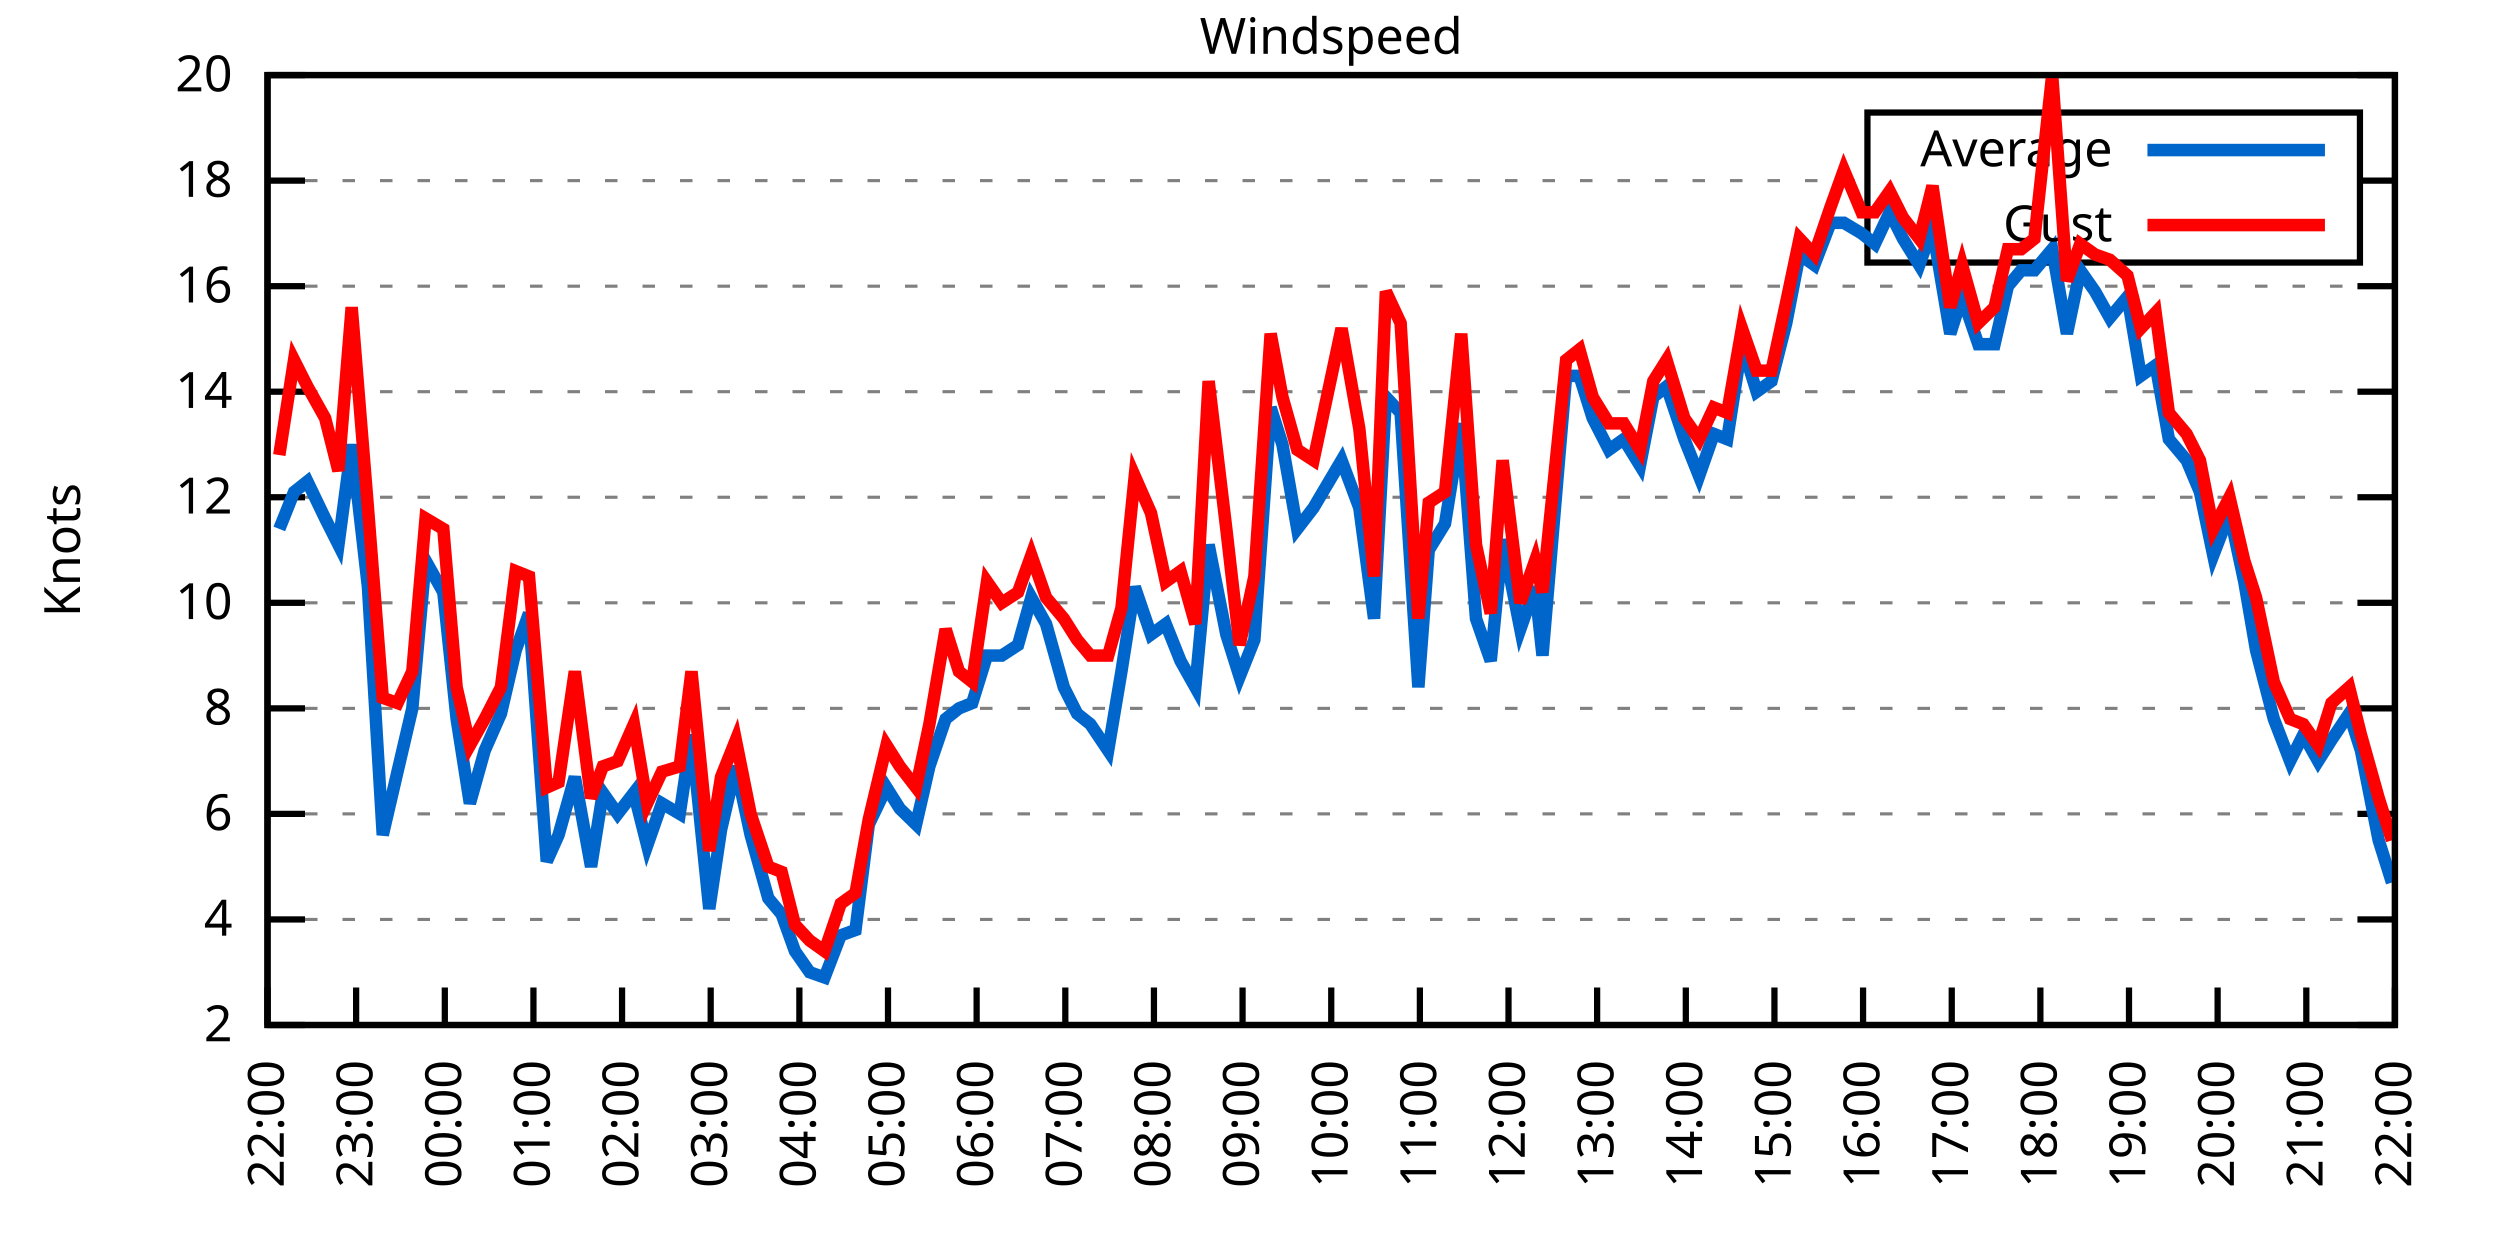
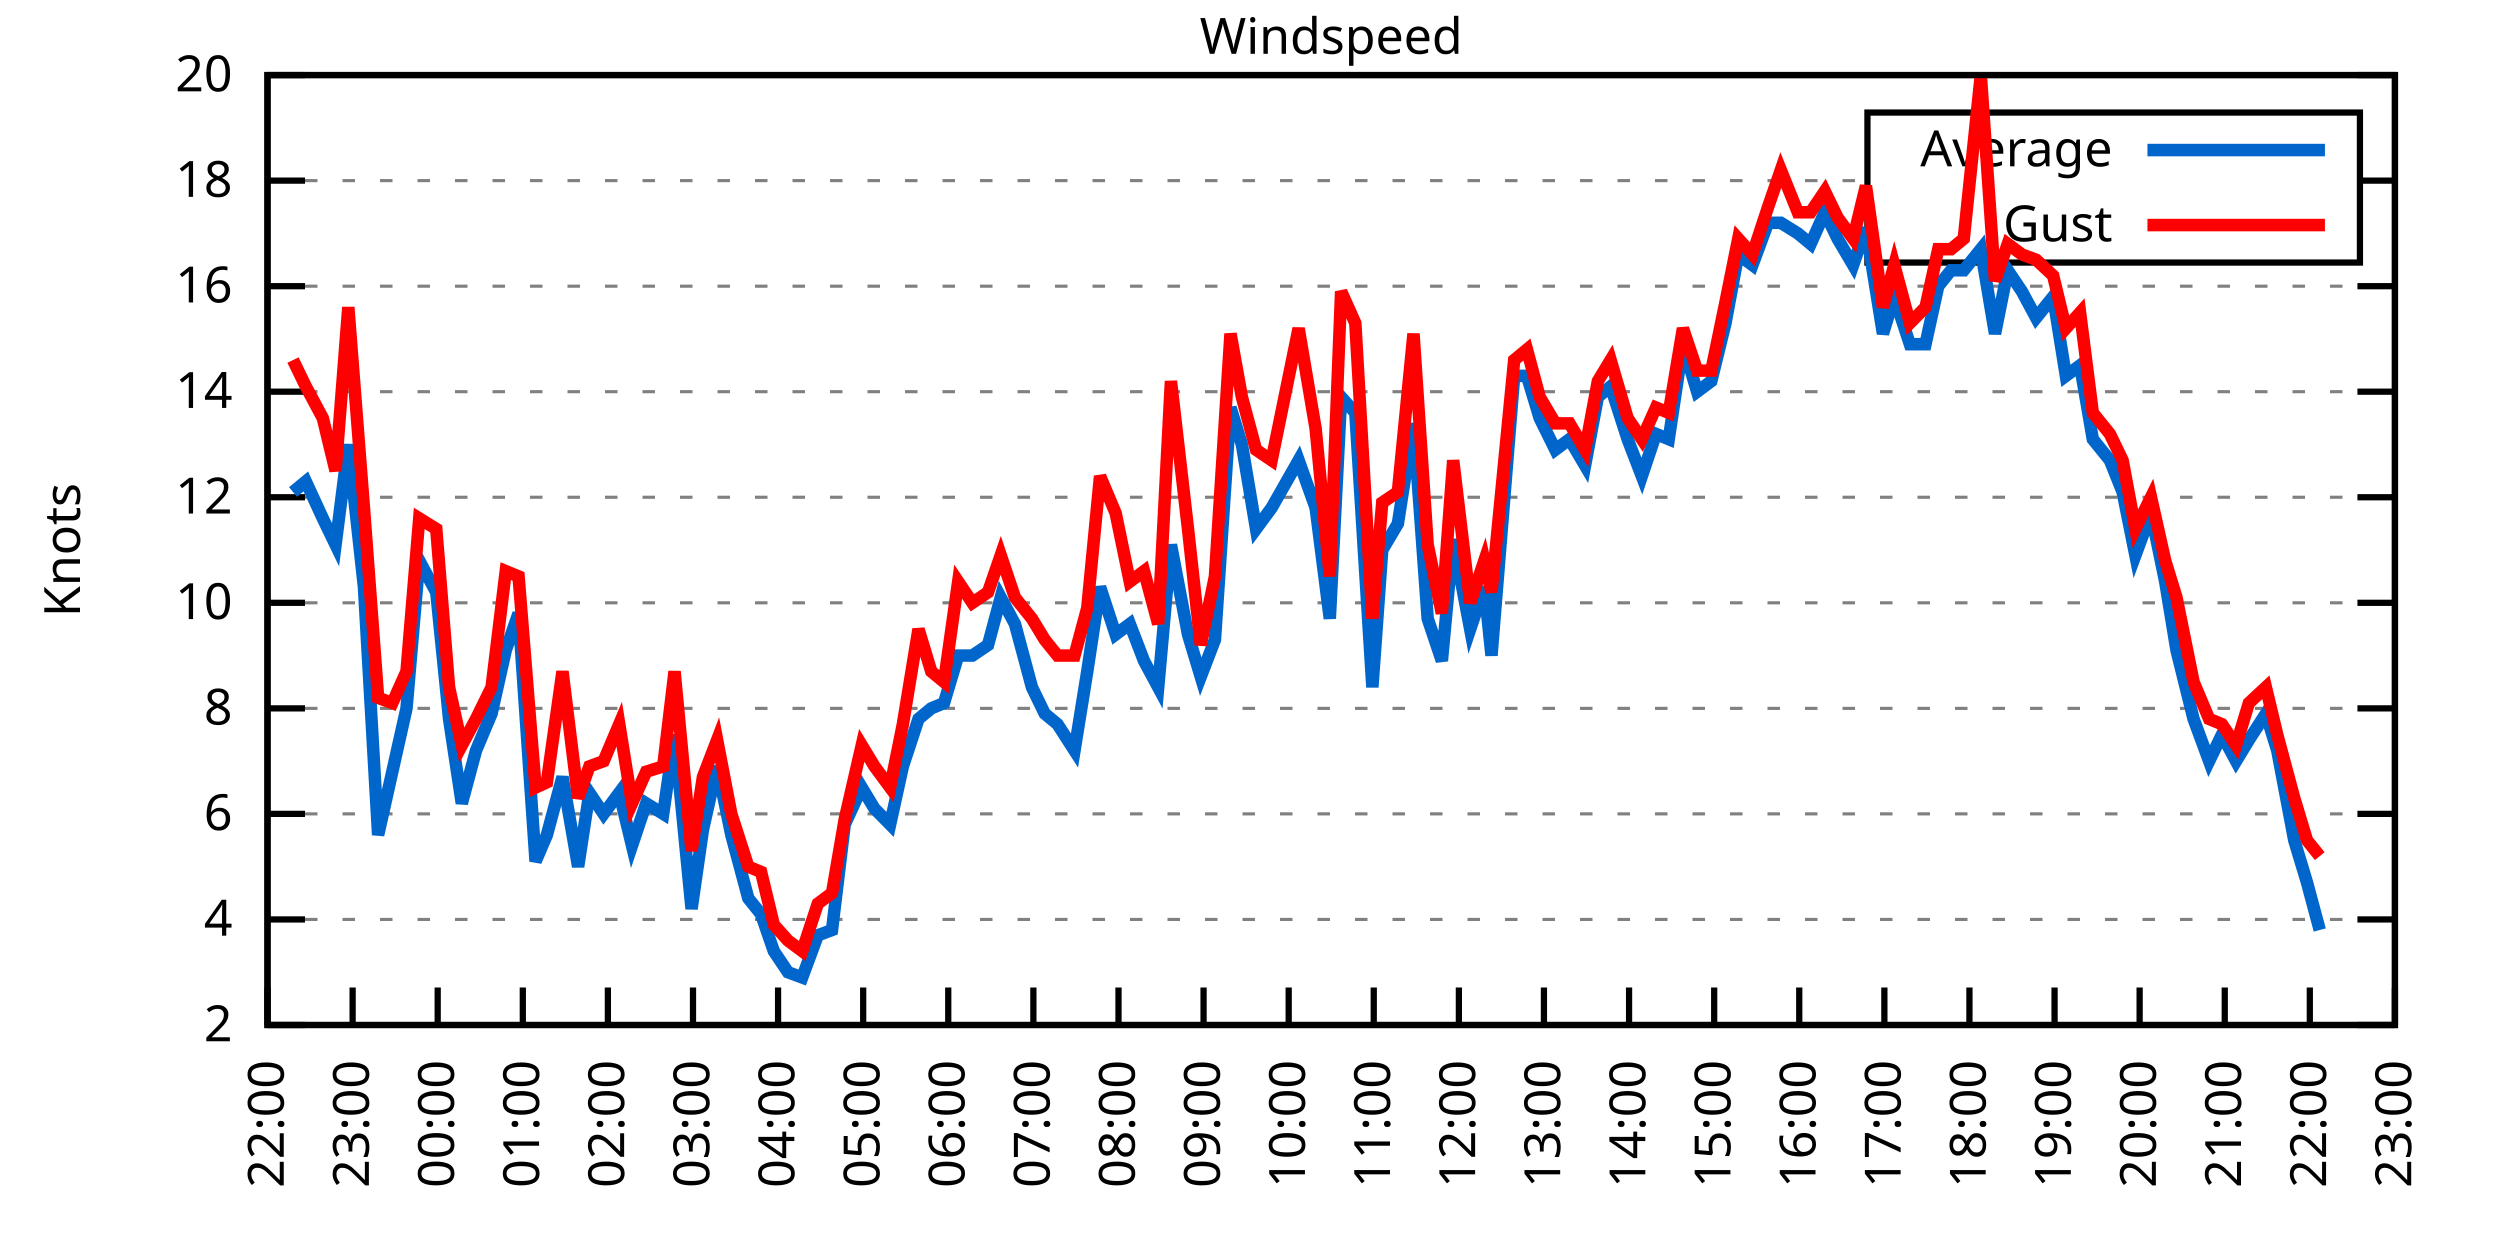
<svg xmlns="http://www.w3.org/2000/svg" xmlns:xlink="http://www.w3.org/1999/xlink" width="400" height="200" viewBox="0 0 400 200">
  <g id="gnuplot_canvas">
    <rect x="0" y="0" width="400" height="200" fill="none" />
    <defs>
      <circle id="gpDot" r="0.5" stroke-width="0.5" stroke="currentColor" />
      <path id="gpPt0" stroke-width="0.333" stroke="currentColor" d="M-1,0 h2 M0,-1 v2" />
      <path id="gpPt1" stroke-width="0.333" stroke="currentColor" d="M-1,-1 L1,1 M1,-1 L-1,1" />
      <path id="gpPt2" stroke-width="0.333" stroke="currentColor" d="M-1,0 L1,0 M0,-1 L0,1 M-1,-1 L1,1 M-1,1 L1,-1" />
      <rect id="gpPt3" stroke-width="0.333" stroke="currentColor" x="-1" y="-1" width="2" height="2" />
      <rect id="gpPt4" stroke-width="0.333" stroke="currentColor" fill="currentColor" x="-1" y="-1" width="2" height="2" />
      <circle id="gpPt5" stroke-width="0.333" stroke="currentColor" cx="0" cy="0" r="1" />
      <use xlink:href="#gpPt5" id="gpPt6" fill="currentColor" stroke="none" />
      <path id="gpPt7" stroke-width="0.333" stroke="currentColor" d="M0,-1.33 L-1.33,0.67 L1.33,0.67 z" />
      <use xlink:href="#gpPt7" id="gpPt8" fill="currentColor" stroke="none" />
      <use xlink:href="#gpPt7" id="gpPt9" stroke="currentColor" transform="rotate(180)" />
      <use xlink:href="#gpPt9" id="gpPt10" fill="currentColor" stroke="none" />
      <use xlink:href="#gpPt3" id="gpPt11" stroke="currentColor" transform="rotate(45)" />
      <use xlink:href="#gpPt11" id="gpPt12" fill="currentColor" stroke="none" />
      <path id="gpPt13" stroke-width="0.333" stroke="currentColor" d="M0,1.330 L1.265,0.411 L0.782,-1.067 L-0.782,-1.076 L-1.265,0.411 z" />
      <use xlink:href="#gpPt13" id="gpPt14" fill="currentColor" stroke="none" />
      <filter id="textbox" filterUnits="objectBoundingBox" x="0" y="0" height="1" width="1">
        <feFlood flood-color="white" flood-opacity="1" result="bgnd" />
        <feComposite in="SourceGraphic" in2="bgnd" operator="atop" />
      </filter>
      <filter id="greybox" filterUnits="objectBoundingBox" x="0" y="0" height="1" width="1">
        <feFlood flood-color="lightgrey" flood-opacity="1" result="grey" />
        <feComposite in="SourceGraphic" in2="grey" operator="atop" />
      </filter>
    </defs>
    <g fill="none" color="white" stroke="currentColor" stroke-width="1.00" stroke-linecap="butt" stroke-linejoin="miter">
</g>
    <g fill="none" color="black" stroke="currentColor" stroke-width="1.00" stroke-linecap="butt" stroke-linejoin="miter">
      <g stroke="none" shape-rendering="crispEdges">
        <polygon fill="rgb(255, 255, 255)" points="42.80,164.00 383.18,164.00 383.18,12.02 42.80,12.02 " />
      </g>
    </g>
    <g fill="none" color="black" stroke="currentColor" stroke-width="1.00" stroke-linecap="butt" stroke-linejoin="miter">
</g>
    <g fill="none" color="black" stroke="black" stroke-width="0.50" stroke-linecap="butt" stroke-linejoin="miter">
</g>
    <g fill="none" color="gray" stroke="currentColor" stroke-width="0.50" stroke-linecap="butt" stroke-linejoin="miter">
      <path stroke="gray" stroke-dasharray="2,4" class="gridline" d="M42.80,164.00 L383.19,164.00  " />
    </g>
    <g fill="none" color="gray" stroke="gray" stroke-width="1.00" stroke-linecap="butt" stroke-linejoin="miter">
</g>
    <g fill="none" color="black" stroke="currentColor" stroke-width="1.00" stroke-linecap="butt" stroke-linejoin="miter">
      <path stroke="black" d="M42.80,164.00 L48.80,164.00 M383.19,164.00 L377.19,164.00  " />
      <g transform="translate(37.20,166.60)" stroke="none" fill="black" font-family="Sans" font-size="8.00" text-anchor="end">
        <text>
          <tspan font-family="Sans"> 2</tspan>
        </text>
      </g>
    </g>
    <g fill="none" color="black" stroke="currentColor" stroke-width="1.00" stroke-linecap="butt" stroke-linejoin="miter">
</g>
    <g fill="none" color="black" stroke="black" stroke-width="0.50" stroke-linecap="butt" stroke-linejoin="miter">
</g>
    <g fill="none" color="gray" stroke="currentColor" stroke-width="0.50" stroke-linecap="butt" stroke-linejoin="miter">
      <path stroke="gray" stroke-dasharray="2,4" class="gridline" d="M42.80,147.11 L383.19,147.11  " />
    </g>
    <g fill="none" color="gray" stroke="gray" stroke-width="1.00" stroke-linecap="butt" stroke-linejoin="miter">
</g>
    <g fill="none" color="black" stroke="currentColor" stroke-width="1.00" stroke-linecap="butt" stroke-linejoin="miter">
      <path stroke="black" d="M42.80,147.11 L48.80,147.11 M383.19,147.11 L377.19,147.11  " />
      <g transform="translate(37.20,149.71)" stroke="none" fill="black" font-family="Sans" font-size="8.00" text-anchor="end">
        <text>
          <tspan font-family="Sans"> 4</tspan>
        </text>
      </g>
    </g>
    <g fill="none" color="black" stroke="currentColor" stroke-width="1.00" stroke-linecap="butt" stroke-linejoin="miter">
</g>
    <g fill="none" color="black" stroke="black" stroke-width="0.50" stroke-linecap="butt" stroke-linejoin="miter">
</g>
    <g fill="none" color="gray" stroke="currentColor" stroke-width="0.50" stroke-linecap="butt" stroke-linejoin="miter">
      <path stroke="gray" stroke-dasharray="2,4" class="gridline" d="M42.80,130.22 L383.19,130.22  " />
    </g>
    <g fill="none" color="gray" stroke="gray" stroke-width="1.00" stroke-linecap="butt" stroke-linejoin="miter">
</g>
    <g fill="none" color="black" stroke="currentColor" stroke-width="1.00" stroke-linecap="butt" stroke-linejoin="miter">
      <path stroke="black" d="M42.80,130.22 L48.80,130.22 M383.19,130.22 L377.19,130.22  " />
      <g transform="translate(37.20,132.82)" stroke="none" fill="black" font-family="Sans" font-size="8.00" text-anchor="end">
        <text>
          <tspan font-family="Sans"> 6</tspan>
        </text>
      </g>
    </g>
    <g fill="none" color="black" stroke="currentColor" stroke-width="1.00" stroke-linecap="butt" stroke-linejoin="miter">
</g>
    <g fill="none" color="black" stroke="black" stroke-width="0.50" stroke-linecap="butt" stroke-linejoin="miter">
</g>
    <g fill="none" color="gray" stroke="currentColor" stroke-width="0.50" stroke-linecap="butt" stroke-linejoin="miter">
      <path stroke="gray" stroke-dasharray="2,4" class="gridline" d="M42.80,113.34 L383.19,113.34  " />
    </g>
    <g fill="none" color="gray" stroke="gray" stroke-width="1.00" stroke-linecap="butt" stroke-linejoin="miter">
</g>
    <g fill="none" color="black" stroke="currentColor" stroke-width="1.00" stroke-linecap="butt" stroke-linejoin="miter">
      <path stroke="black" d="M42.80,113.34 L48.80,113.34 M383.19,113.34 L377.19,113.34  " />
      <g transform="translate(37.20,115.94)" stroke="none" fill="black" font-family="Sans" font-size="8.00" text-anchor="end">
        <text>
          <tspan font-family="Sans"> 8</tspan>
        </text>
      </g>
    </g>
    <g fill="none" color="black" stroke="currentColor" stroke-width="1.00" stroke-linecap="butt" stroke-linejoin="miter">
</g>
    <g fill="none" color="black" stroke="black" stroke-width="0.50" stroke-linecap="butt" stroke-linejoin="miter">
</g>
    <g fill="none" color="gray" stroke="currentColor" stroke-width="0.50" stroke-linecap="butt" stroke-linejoin="miter">
      <path stroke="gray" stroke-dasharray="2,4" class="gridline" d="M42.80,96.45 L383.19,96.45  " />
    </g>
    <g fill="none" color="gray" stroke="gray" stroke-width="1.00" stroke-linecap="butt" stroke-linejoin="miter">
</g>
    <g fill="none" color="black" stroke="currentColor" stroke-width="1.00" stroke-linecap="butt" stroke-linejoin="miter">
      <path stroke="black" d="M42.80,96.45 L48.80,96.45 M383.19,96.45 L377.19,96.45  " />
      <g transform="translate(37.20,99.05)" stroke="none" fill="black" font-family="Sans" font-size="8.00" text-anchor="end">
        <text>
          <tspan font-family="Sans"> 10</tspan>
        </text>
      </g>
    </g>
    <g fill="none" color="black" stroke="currentColor" stroke-width="1.00" stroke-linecap="butt" stroke-linejoin="miter">
</g>
    <g fill="none" color="black" stroke="black" stroke-width="0.50" stroke-linecap="butt" stroke-linejoin="miter">
</g>
    <g fill="none" color="gray" stroke="currentColor" stroke-width="0.50" stroke-linecap="butt" stroke-linejoin="miter">
      <path stroke="gray" stroke-dasharray="2,4" class="gridline" d="M42.80,79.56 L383.19,79.56  " />
    </g>
    <g fill="none" color="gray" stroke="gray" stroke-width="1.00" stroke-linecap="butt" stroke-linejoin="miter">
</g>
    <g fill="none" color="black" stroke="currentColor" stroke-width="1.00" stroke-linecap="butt" stroke-linejoin="miter">
      <path stroke="black" d="M42.80,79.56 L48.80,79.56 M383.19,79.56 L377.19,79.56  " />
      <g transform="translate(37.20,82.16)" stroke="none" fill="black" font-family="Sans" font-size="8.00" text-anchor="end">
        <text>
          <tspan font-family="Sans"> 12</tspan>
        </text>
      </g>
    </g>
    <g fill="none" color="black" stroke="currentColor" stroke-width="1.00" stroke-linecap="butt" stroke-linejoin="miter">
</g>
    <g fill="none" color="black" stroke="black" stroke-width="0.50" stroke-linecap="butt" stroke-linejoin="miter">
</g>
    <g fill="none" color="gray" stroke="currentColor" stroke-width="0.50" stroke-linecap="butt" stroke-linejoin="miter">
      <path stroke="gray" stroke-dasharray="2,4" class="gridline" d="M42.80,62.67 L383.19,62.67  " />
    </g>
    <g fill="none" color="gray" stroke="gray" stroke-width="1.00" stroke-linecap="butt" stroke-linejoin="miter">
</g>
    <g fill="none" color="black" stroke="currentColor" stroke-width="1.00" stroke-linecap="butt" stroke-linejoin="miter">
      <path stroke="black" d="M42.80,62.67 L48.80,62.67 M383.19,62.67 L377.19,62.67  " />
      <g transform="translate(37.20,65.27)" stroke="none" fill="black" font-family="Sans" font-size="8.00" text-anchor="end">
        <text>
          <tspan font-family="Sans"> 14</tspan>
        </text>
      </g>
    </g>
    <g fill="none" color="black" stroke="currentColor" stroke-width="1.00" stroke-linecap="butt" stroke-linejoin="miter">
</g>
    <g fill="none" color="black" stroke="black" stroke-width="0.50" stroke-linecap="butt" stroke-linejoin="miter">
</g>
    <g fill="none" color="gray" stroke="currentColor" stroke-width="0.50" stroke-linecap="butt" stroke-linejoin="miter">
      <path stroke="gray" stroke-dasharray="2,4" class="gridline" d="M42.80,45.79 L383.19,45.79  " />
    </g>
    <g fill="none" color="gray" stroke="gray" stroke-width="1.00" stroke-linecap="butt" stroke-linejoin="miter">
</g>
    <g fill="none" color="black" stroke="currentColor" stroke-width="1.00" stroke-linecap="butt" stroke-linejoin="miter">
      <path stroke="black" d="M42.80,45.79 L48.80,45.79 M383.19,45.79 L377.19,45.79  " />
      <g transform="translate(37.20,48.39)" stroke="none" fill="black" font-family="Sans" font-size="8.00" text-anchor="end">
        <text>
          <tspan font-family="Sans"> 16</tspan>
        </text>
      </g>
    </g>
    <g fill="none" color="black" stroke="currentColor" stroke-width="1.00" stroke-linecap="butt" stroke-linejoin="miter">
</g>
    <g fill="none" color="black" stroke="black" stroke-width="0.50" stroke-linecap="butt" stroke-linejoin="miter">
</g>
    <g fill="none" color="gray" stroke="currentColor" stroke-width="0.50" stroke-linecap="butt" stroke-linejoin="miter">
      <path stroke="gray" stroke-dasharray="2,4" class="gridline" d="M42.80,28.90 L298.79,28.90 M377.59,28.90 L383.19,28.90  " />
    </g>
    <g fill="none" color="gray" stroke="gray" stroke-width="1.00" stroke-linecap="butt" stroke-linejoin="miter">
</g>
    <g fill="none" color="black" stroke="currentColor" stroke-width="1.00" stroke-linecap="butt" stroke-linejoin="miter">
      <path stroke="black" d="M42.80,28.90 L48.80,28.90 M383.19,28.90 L377.19,28.90  " />
      <g transform="translate(37.20,31.50)" stroke="none" fill="black" font-family="Sans" font-size="8.00" text-anchor="end">
        <text>
          <tspan font-family="Sans"> 18</tspan>
        </text>
      </g>
    </g>
    <g fill="none" color="black" stroke="currentColor" stroke-width="1.00" stroke-linecap="butt" stroke-linejoin="miter">
</g>
    <g fill="none" color="black" stroke="black" stroke-width="0.50" stroke-linecap="butt" stroke-linejoin="miter">
</g>
    <g fill="none" color="gray" stroke="currentColor" stroke-width="0.50" stroke-linecap="butt" stroke-linejoin="miter">
      <path stroke="gray" stroke-dasharray="2,4" class="gridline" d="M42.80,12.01 L383.19,12.01  " />
    </g>
    <g fill="none" color="gray" stroke="gray" stroke-width="1.00" stroke-linecap="butt" stroke-linejoin="miter">
</g>
    <g fill="none" color="black" stroke="currentColor" stroke-width="1.00" stroke-linecap="butt" stroke-linejoin="miter">
      <path stroke="black" d="M42.80,12.01 L48.80,12.01 M383.19,12.01 L377.19,12.01  " />
      <g transform="translate(37.20,14.61)" stroke="none" fill="black" font-family="Sans" font-size="8.00" text-anchor="end">
        <text>
          <tspan font-family="Sans"> 20</tspan>
        </text>
      </g>
    </g>
    <g fill="none" color="black" stroke="currentColor" stroke-width="1.00" stroke-linecap="butt" stroke-linejoin="miter">
      <path stroke="black" d="M42.80,164.00 L42.80,158.00  " />
      <g transform="translate(45.40,169.60) rotate(270.00)" stroke="none" fill="black" font-family="Sans" font-size="8.00" text-anchor="end">
        <text>
          <tspan font-family="Sans">22:00</tspan>
        </text>
      </g>
    </g>
    <g fill="none" color="black" stroke="currentColor" stroke-width="1.00" stroke-linecap="butt" stroke-linejoin="miter">
-       <path stroke="black" d="M56.98,164.00 L56.98,158.00  " />
-       <g transform="translate(59.58,169.60) rotate(270.00)" stroke="none" fill="black" font-family="Sans" font-size="8.00" text-anchor="end">
+       <path stroke="black" d="M56.42,164.00 L56.42,158.00  " />
+       <g transform="translate(59.02,169.60) rotate(270.00)" stroke="none" fill="black" font-family="Sans" font-size="8.00" text-anchor="end">
        <text>
          <tspan font-family="Sans">23:00</tspan>
        </text>
      </g>
    </g>
    <g fill="none" color="black" stroke="currentColor" stroke-width="1.00" stroke-linecap="butt" stroke-linejoin="miter">
-       <path stroke="black" d="M71.17,164.00 L71.17,158.00  " />
-       <g transform="translate(73.77,169.60) rotate(270.00)" stroke="none" fill="black" font-family="Sans" font-size="8.00" text-anchor="end">
+       <path stroke="black" d="M70.03,164.00 L70.03,158.00  " />
+       <g transform="translate(72.63,169.60) rotate(270.00)" stroke="none" fill="black" font-family="Sans" font-size="8.00" text-anchor="end">
        <text>
          <tspan font-family="Sans">00:00</tspan>
        </text>
      </g>
    </g>
    <g fill="none" color="black" stroke="currentColor" stroke-width="1.00" stroke-linecap="butt" stroke-linejoin="miter">
-       <path stroke="black" d="M85.35,164.00 L85.35,158.00  " />
-       <g transform="translate(87.95,169.60) rotate(270.00)" stroke="none" fill="black" font-family="Sans" font-size="8.00" text-anchor="end">
+       <path stroke="black" d="M83.65,164.00 L83.65,158.00  " />
+       <g transform="translate(86.25,169.60) rotate(270.00)" stroke="none" fill="black" font-family="Sans" font-size="8.00" text-anchor="end">
        <text>
          <tspan font-family="Sans">01:00</tspan>
        </text>
      </g>
    </g>
    <g fill="none" color="black" stroke="currentColor" stroke-width="1.00" stroke-linecap="butt" stroke-linejoin="miter">
-       <path stroke="black" d="M99.53,164.00 L99.53,158.00  " />
-       <g transform="translate(102.13,169.60) rotate(270.00)" stroke="none" fill="black" font-family="Sans" font-size="8.00" text-anchor="end">
+       <path stroke="black" d="M97.26,164.00 L97.26,158.00  " />
+       <g transform="translate(99.86,169.60) rotate(270.00)" stroke="none" fill="black" font-family="Sans" font-size="8.00" text-anchor="end">
        <text>
          <tspan font-family="Sans">02:00</tspan>
        </text>
      </g>
    </g>
    <g fill="none" color="black" stroke="currentColor" stroke-width="1.00" stroke-linecap="butt" stroke-linejoin="miter">
-       <path stroke="black" d="M113.71,164.00 L113.71,158.00  " />
-       <g transform="translate(116.31,169.60) rotate(270.00)" stroke="none" fill="black" font-family="Sans" font-size="8.00" text-anchor="end">
+       <path stroke="black" d="M110.88,164.00 L110.88,158.00  " />
+       <g transform="translate(113.48,169.60) rotate(270.00)" stroke="none" fill="black" font-family="Sans" font-size="8.00" text-anchor="end">
        <text>
          <tspan font-family="Sans">03:00</tspan>
        </text>
      </g>
    </g>
    <g fill="none" color="black" stroke="currentColor" stroke-width="1.00" stroke-linecap="butt" stroke-linejoin="miter">
-       <path stroke="black" d="M127.90,164.00 L127.90,158.00  " />
-       <g transform="translate(130.50,169.60) rotate(270.00)" stroke="none" fill="black" font-family="Sans" font-size="8.00" text-anchor="end">
+       <path stroke="black" d="M124.49,164.00 L124.49,158.00  " />
+       <g transform="translate(127.09,169.60) rotate(270.00)" stroke="none" fill="black" font-family="Sans" font-size="8.00" text-anchor="end">
        <text>
          <tspan font-family="Sans">04:00</tspan>
        </text>
      </g>
    </g>
    <g fill="none" color="black" stroke="currentColor" stroke-width="1.00" stroke-linecap="butt" stroke-linejoin="miter">
-       <path stroke="black" d="M142.08,164.00 L142.08,158.00  " />
-       <g transform="translate(144.68,169.60) rotate(270.00)" stroke="none" fill="black" font-family="Sans" font-size="8.00" text-anchor="end">
+       <path stroke="black" d="M138.11,164.00 L138.11,158.00  " />
+       <g transform="translate(140.71,169.60) rotate(270.00)" stroke="none" fill="black" font-family="Sans" font-size="8.00" text-anchor="end">
        <text>
          <tspan font-family="Sans">05:00</tspan>
        </text>
      </g>
    </g>
    <g fill="none" color="black" stroke="currentColor" stroke-width="1.00" stroke-linecap="butt" stroke-linejoin="miter">
-       <path stroke="black" d="M156.26,164.00 L156.26,158.00  " />
-       <g transform="translate(158.86,169.60) rotate(270.00)" stroke="none" fill="black" font-family="Sans" font-size="8.00" text-anchor="end">
+       <path stroke="black" d="M151.72,164.00 L151.72,158.00  " />
+       <g transform="translate(154.32,169.60) rotate(270.00)" stroke="none" fill="black" font-family="Sans" font-size="8.00" text-anchor="end">
        <text>
          <tspan font-family="Sans">06:00</tspan>
        </text>
      </g>
    </g>
    <g fill="none" color="black" stroke="currentColor" stroke-width="1.00" stroke-linecap="butt" stroke-linejoin="miter">
-       <path stroke="black" d="M170.45,164.00 L170.45,158.00  " />
-       <g transform="translate(173.05,169.60) rotate(270.00)" stroke="none" fill="black" font-family="Sans" font-size="8.00" text-anchor="end">
+       <path stroke="black" d="M165.34,164.00 L165.34,158.00  " />
+       <g transform="translate(167.94,169.60) rotate(270.00)" stroke="none" fill="black" font-family="Sans" font-size="8.00" text-anchor="end">
        <text>
          <tspan font-family="Sans">07:00</tspan>
        </text>
      </g>
    </g>
    <g fill="none" color="black" stroke="currentColor" stroke-width="1.00" stroke-linecap="butt" stroke-linejoin="miter">
-       <path stroke="black" d="M184.63,164.00 L184.63,158.00  " />
-       <g transform="translate(187.23,169.60) rotate(270.00)" stroke="none" fill="black" font-family="Sans" font-size="8.00" text-anchor="end">
+       <path stroke="black" d="M178.96,164.00 L178.96,158.00  " />
+       <g transform="translate(181.56,169.60) rotate(270.00)" stroke="none" fill="black" font-family="Sans" font-size="8.00" text-anchor="end">
        <text>
          <tspan font-family="Sans">08:00</tspan>
        </text>
      </g>
    </g>
    <g fill="none" color="black" stroke="currentColor" stroke-width="1.00" stroke-linecap="butt" stroke-linejoin="miter">
-       <path stroke="black" d="M198.81,164.00 L198.81,158.00  " />
-       <g transform="translate(201.41,169.60) rotate(270.00)" stroke="none" fill="black" font-family="Sans" font-size="8.00" text-anchor="end">
+       <path stroke="black" d="M192.57,164.00 L192.57,158.00  " />
+       <g transform="translate(195.17,169.60) rotate(270.00)" stroke="none" fill="black" font-family="Sans" font-size="8.00" text-anchor="end">
        <text>
          <tspan font-family="Sans">09:00</tspan>
        </text>
      </g>
    </g>
    <g fill="none" color="black" stroke="currentColor" stroke-width="1.00" stroke-linecap="butt" stroke-linejoin="miter">
-       <path stroke="black" d="M213.00,164.00 L213.00,158.00  " />
-       <g transform="translate(215.60,169.60) rotate(270.00)" stroke="none" fill="black" font-family="Sans" font-size="8.00" text-anchor="end">
+       <path stroke="black" d="M206.19,164.00 L206.19,158.00  " />
+       <g transform="translate(208.79,169.60) rotate(270.00)" stroke="none" fill="black" font-family="Sans" font-size="8.00" text-anchor="end">
        <text>
          <tspan font-family="Sans">10:00</tspan>
        </text>
      </g>
    </g>
    <g fill="none" color="black" stroke="currentColor" stroke-width="1.00" stroke-linecap="butt" stroke-linejoin="miter">
-       <path stroke="black" d="M227.18,164.00 L227.18,158.00  " />
-       <g transform="translate(229.78,169.60) rotate(270.00)" stroke="none" fill="black" font-family="Sans" font-size="8.00" text-anchor="end">
+       <path stroke="black" d="M219.80,164.00 L219.80,158.00  " />
+       <g transform="translate(222.40,169.60) rotate(270.00)" stroke="none" fill="black" font-family="Sans" font-size="8.00" text-anchor="end">
        <text>
          <tspan font-family="Sans">11:00</tspan>
        </text>
      </g>
    </g>
    <g fill="none" color="black" stroke="currentColor" stroke-width="1.00" stroke-linecap="butt" stroke-linejoin="miter">
-       <path stroke="black" d="M241.36,164.00 L241.36,158.00  " />
-       <g transform="translate(243.96,169.60) rotate(270.00)" stroke="none" fill="black" font-family="Sans" font-size="8.00" text-anchor="end">
+       <path stroke="black" d="M233.42,164.00 L233.42,158.00  " />
+       <g transform="translate(236.02,169.60) rotate(270.00)" stroke="none" fill="black" font-family="Sans" font-size="8.00" text-anchor="end">
        <text>
          <tspan font-family="Sans">12:00</tspan>
        </text>
      </g>
    </g>
    <g fill="none" color="black" stroke="currentColor" stroke-width="1.00" stroke-linecap="butt" stroke-linejoin="miter">
-       <path stroke="black" d="M255.54,164.00 L255.54,158.00  " />
-       <g transform="translate(258.14,169.60) rotate(270.00)" stroke="none" fill="black" font-family="Sans" font-size="8.00" text-anchor="end">
+       <path stroke="black" d="M247.03,164.00 L247.03,158.00  " />
+       <g transform="translate(249.63,169.60) rotate(270.00)" stroke="none" fill="black" font-family="Sans" font-size="8.00" text-anchor="end">
        <text>
          <tspan font-family="Sans">13:00</tspan>
        </text>
      </g>
    </g>
    <g fill="none" color="black" stroke="currentColor" stroke-width="1.00" stroke-linecap="butt" stroke-linejoin="miter">
-       <path stroke="black" d="M269.73,164.00 L269.73,158.00  " />
-       <g transform="translate(272.33,169.60) rotate(270.00)" stroke="none" fill="black" font-family="Sans" font-size="8.00" text-anchor="end">
+       <path stroke="black" d="M260.65,164.00 L260.65,158.00  " />
+       <g transform="translate(263.25,169.60) rotate(270.00)" stroke="none" fill="black" font-family="Sans" font-size="8.00" text-anchor="end">
        <text>
          <tspan font-family="Sans">14:00</tspan>
        </text>
      </g>
    </g>
    <g fill="none" color="black" stroke="currentColor" stroke-width="1.00" stroke-linecap="butt" stroke-linejoin="miter">
-       <path stroke="black" d="M283.91,164.00 L283.91,158.00  " />
-       <g transform="translate(286.51,169.60) rotate(270.00)" stroke="none" fill="black" font-family="Sans" font-size="8.00" text-anchor="end">
+       <path stroke="black" d="M274.27,164.00 L274.27,158.00  " />
+       <g transform="translate(276.87,169.60) rotate(270.00)" stroke="none" fill="black" font-family="Sans" font-size="8.00" text-anchor="end">
        <text>
          <tspan font-family="Sans">15:00</tspan>
        </text>
      </g>
    </g>
    <g fill="none" color="black" stroke="currentColor" stroke-width="1.00" stroke-linecap="butt" stroke-linejoin="miter">
-       <path stroke="black" d="M298.09,164.00 L298.09,158.00  " />
-       <g transform="translate(300.69,169.60) rotate(270.00)" stroke="none" fill="black" font-family="Sans" font-size="8.00" text-anchor="end">
+       <path stroke="black" d="M287.88,164.00 L287.88,158.00  " />
+       <g transform="translate(290.48,169.60) rotate(270.00)" stroke="none" fill="black" font-family="Sans" font-size="8.00" text-anchor="end">
        <text>
          <tspan font-family="Sans">16:00</tspan>
        </text>
      </g>
    </g>
    <g fill="none" color="black" stroke="currentColor" stroke-width="1.00" stroke-linecap="butt" stroke-linejoin="miter">
-       <path stroke="black" d="M312.28,164.00 L312.28,158.00  " />
-       <g transform="translate(314.88,169.60) rotate(270.00)" stroke="none" fill="black" font-family="Sans" font-size="8.00" text-anchor="end">
+       <path stroke="black" d="M301.50,164.00 L301.50,158.00  " />
+       <g transform="translate(304.10,169.60) rotate(270.00)" stroke="none" fill="black" font-family="Sans" font-size="8.00" text-anchor="end">
        <text>
          <tspan font-family="Sans">17:00</tspan>
        </text>
      </g>
    </g>
    <g fill="none" color="black" stroke="currentColor" stroke-width="1.00" stroke-linecap="butt" stroke-linejoin="miter">
-       <path stroke="black" d="M326.46,164.00 L326.46,158.00  " />
-       <g transform="translate(329.06,169.60) rotate(270.00)" stroke="none" fill="black" font-family="Sans" font-size="8.00" text-anchor="end">
+       <path stroke="black" d="M315.11,164.00 L315.11,158.00  " />
+       <g transform="translate(317.71,169.60) rotate(270.00)" stroke="none" fill="black" font-family="Sans" font-size="8.00" text-anchor="end">
        <text>
          <tspan font-family="Sans">18:00</tspan>
        </text>
      </g>
    </g>
    <g fill="none" color="black" stroke="currentColor" stroke-width="1.00" stroke-linecap="butt" stroke-linejoin="miter">
-       <path stroke="black" d="M340.64,164.00 L340.64,158.00  " />
-       <g transform="translate(343.24,169.60) rotate(270.00)" stroke="none" fill="black" font-family="Sans" font-size="8.00" text-anchor="end">
+       <path stroke="black" d="M328.73,164.00 L328.73,158.00  " />
+       <g transform="translate(331.33,169.60) rotate(270.00)" stroke="none" fill="black" font-family="Sans" font-size="8.00" text-anchor="end">
        <text>
          <tspan font-family="Sans">19:00</tspan>
        </text>
      </g>
    </g>
    <g fill="none" color="black" stroke="currentColor" stroke-width="1.00" stroke-linecap="butt" stroke-linejoin="miter">
-       <path stroke="black" d="M354.82,164.00 L354.82,158.00  " />
-       <g transform="translate(357.42,169.60) rotate(270.00)" stroke="none" fill="black" font-family="Sans" font-size="8.00" text-anchor="end">
+       <path stroke="black" d="M342.34,164.00 L342.34,158.00  " />
+       <g transform="translate(344.94,169.60) rotate(270.00)" stroke="none" fill="black" font-family="Sans" font-size="8.00" text-anchor="end">
        <text>
          <tspan font-family="Sans">20:00</tspan>
        </text>
      </g>
    </g>
    <g fill="none" color="black" stroke="currentColor" stroke-width="1.00" stroke-linecap="butt" stroke-linejoin="miter">
-       <path stroke="black" d="M369.01,164.00 L369.01,158.00  " />
-       <g transform="translate(371.61,169.60) rotate(270.00)" stroke="none" fill="black" font-family="Sans" font-size="8.00" text-anchor="end">
+       <path stroke="black" d="M355.96,164.00 L355.96,158.00  " />
+       <g transform="translate(358.56,169.60) rotate(270.00)" stroke="none" fill="black" font-family="Sans" font-size="8.00" text-anchor="end">
        <text>
          <tspan font-family="Sans">21:00</tspan>
+         </text>
+       </g>
+     </g>
+     <g fill="none" color="black" stroke="currentColor" stroke-width="1.00" stroke-linecap="butt" stroke-linejoin="miter">
+       <path stroke="black" d="M369.57,164.00 L369.57,158.00  " />
+       <g transform="translate(372.17,169.60) rotate(270.00)" stroke="none" fill="black" font-family="Sans" font-size="8.00" text-anchor="end">
+         <text>
+           <tspan font-family="Sans">22:00</tspan>
        </text>
      </g>
    </g>
    <g fill="none" color="black" stroke="currentColor" stroke-width="1.00" stroke-linecap="butt" stroke-linejoin="miter">
      <path stroke="black" d="M383.19,164.00 L383.19,158.00  " />
      <g transform="translate(385.79,169.60) rotate(270.00)" stroke="none" fill="black" font-family="Sans" font-size="8.00" text-anchor="end">
        <text>
-           <tspan font-family="Sans">22:00</tspan>
+           <tspan font-family="Sans">23:00</tspan>
        </text>
      </g>
    </g>
    <g fill="none" color="black" stroke="currentColor" stroke-width="1.00" stroke-linecap="butt" stroke-linejoin="miter">
</g>
    <g fill="none" color="black" stroke="currentColor" stroke-width="1.00" stroke-linecap="butt" stroke-linejoin="miter">
      <path stroke="black" d="M42.80,12.01 L42.80,164.00 L383.19,164.00 L383.19,12.01 L42.80,12.01 Z  " />
    </g>
    <g fill="none" color="black" stroke="currentColor" stroke-width="1.00" stroke-linecap="butt" stroke-linejoin="miter">
</g>
    <g fill="none" color="black" stroke="currentColor" stroke-width="1.00" stroke-linecap="butt" stroke-linejoin="miter">
      <path stroke="black" d="M298.79,42.01 L298.79,18.01 L377.59,18.01 L377.59,42.01 L298.79,42.01 Z  " />
    </g>
    <g id="Windspeed_plot_1">
      <g fill="none" color="white" stroke="black" stroke-width="2.00" stroke-linecap="butt" stroke-linejoin="miter">
</g>
      <g fill="none" color="black" stroke="currentColor" stroke-width="2.00" stroke-linecap="butt" stroke-linejoin="miter">
        <g transform="translate(337.99,26.61)" stroke="none" fill="black" font-family="Sans" font-size="8.00" text-anchor="end">
          <text>
            <tspan font-family="Sans">Average</tspan>
          </text>
        </g>
      </g>
      <g fill="none" color="black" stroke="currentColor" stroke-width="2.00" stroke-linecap="butt" stroke-linejoin="miter">
-         <path stroke="rgb(  0, 102, 204)" d="M343.59,24.01 L371.99,24.01 M44.69,84.63 L47.05,78.72 L49.18,77.03 L52.02,82.94 L54.15,87.16 L56.27,71.12   L58.87,93.92 L61.24,133.60 L63.60,123.47 L65.97,113.34 L68.09,89.69 L70.93,94.76 L73.06,115.03 L75.18,128.54   L77.55,120.09 L80.15,114.18 L82.51,104.05 L84.64,98.14 L87.48,137.82 L89.37,133.60 L91.97,124.31 L94.57,138.67   L96.46,126.85 L98.82,130.22 L101.42,126.85 L103.55,135.29 L105.91,128.54 L108.75,130.22 L110.64,117.56 L113.48,145.42   L115.37,132.76 L117.73,122.62 L120.10,133.60 L122.93,143.73 L125.06,146.27 L127.19,152.18 L129.55,155.56 L131.92,156.40   L134.52,149.65 L136.88,148.80 L139.01,131.91 L141.84,126.00 L143.97,129.38 L146.57,131.91 L148.70,122.62 L151.30,115.03   L153.43,113.34 L155.55,112.49 L157.92,104.89 L160.28,104.89 L162.88,103.20 L165.01,95.60 L167.37,99.83 L170.21,109.96   L172.34,114.18 L174.46,115.87 L177.30,120.09 L179.43,107.43 L181.56,93.92 L184.16,101.52 L186.52,99.83 L188.88,105.74   L191.25,109.96 L193.38,87.16 L196.21,101.52 L198.34,108.27 L200.70,102.36 L203.30,65.21 L205.19,71.12 L207.56,84.63   L210.16,81.25 L214.65,73.65 L217.49,81.25 L219.85,98.98 L221.74,63.52 L224.10,66.05 L226.94,109.96 L228.60,88.00   L231.20,83.78 L233.80,67.74 L236.16,98.98 L238.52,105.74 L240.42,86.32 L243.25,100.67 L245.62,93.92 L246.80,104.89   L250.58,60.14 L252.71,60.14 L254.83,66.90 L257.43,71.96 L259.80,70.27 L262.40,74.49 L264.53,63.52 L266.65,61.83   L269.49,70.27 L271.85,76.18 L274.22,69.43 L276.35,70.27 L278.71,55.07 L281.07,62.67 L283.44,60.98 L285.80,51.70   L287.93,40.72 L290.29,42.41 L292.89,35.65 L295.02,35.65 L297.86,37.34 L299.98,39.03 L302.35,33.96 L304.47,38.19   L307.08,42.41 L309.20,36.50 L312.04,53.39 L313.93,47.47 L316.53,55.07 L319.13,55.07 L321.26,45.79 L323.39,43.25   L325.51,43.25 L328.35,39.87 L330.71,53.39 L332.84,43.25 L335.20,46.63 L337.57,50.85 L340.40,47.47 L342.53,60.14   L344.90,58.45 L347.02,70.27 L349.86,73.65 L351.99,78.72 L354.12,88.85 L356.72,82.09 L359.08,93.07 L360.97,104.05   L363.81,115.03 L366.41,121.78 L368.53,117.56 L370.90,121.78 L373.03,118.40 L375.86,114.18 L377.75,120.09 L380.59,134.45   L382.72,141.20  " />
+         <path stroke="rgb(  0, 102, 204)" d="M343.59,24.01 L371.99,24.01 M46.88,78.72 L48.93,77.03 L51.65,82.94 L53.69,87.16 L55.73,71.12 L58.23,93.92   L60.50,133.60 L62.77,123.47 L65.04,113.34 L67.08,89.69 L69.80,94.76 L71.85,115.03 L73.89,128.54 L76.16,120.09   L78.65,114.18 L80.92,104.05 L82.97,98.14 L85.69,137.82 L87.50,133.60 L90.00,124.31 L92.50,138.67 L94.31,126.85   L96.58,130.22 L99.08,126.85 L101.12,135.29 L103.39,128.54 L106.11,130.22 L107.93,117.56 L110.65,145.42 L112.47,132.76   L114.74,122.62 L117.01,133.60 L119.73,143.73 L121.77,146.27 L123.81,152.18 L126.08,155.56 L128.35,156.40 L130.85,149.65   L133.12,148.80 L135.16,131.91 L137.88,126.00 L139.92,129.38 L142.42,131.91 L144.46,122.62 L146.96,115.03 L149.00,113.34   L151.04,112.49 L153.31,104.89 L155.58,104.89 L158.08,103.20 L160.12,95.60 L162.39,99.83 L165.11,109.96 L167.16,114.18   L169.20,115.87 L171.92,120.09 L173.96,107.43 L176.01,93.92 L178.50,101.52 L180.77,99.83 L183.04,105.74 L185.31,109.96   L187.35,87.16 L190.08,101.52 L192.12,108.27 L194.39,102.36 L196.88,65.21 L198.70,71.12 L200.97,84.63 L203.46,81.25   L207.78,73.65 L210.50,81.25 L212.77,98.98 L214.58,63.52 L216.85,66.05 L219.58,109.96 L221.16,88.00 L223.66,83.78   L226.16,67.74 L228.43,98.98 L230.70,105.74 L232.51,86.32 L235.23,100.67 L237.50,93.92 L238.64,104.89 L242.27,60.14   L244.31,60.14 L246.35,66.90 L248.85,71.96 L251.12,70.27 L253.61,74.49 L255.66,63.52 L257.70,61.83 L260.42,70.27   L262.69,76.18 L264.96,69.43 L267.00,70.27 L269.27,55.07 L271.54,62.67 L273.81,60.98 L276.08,51.70 L278.12,40.72   L280.39,42.41 L282.89,35.65 L284.93,35.65 L287.65,37.34 L289.70,39.03 L291.97,33.96 L294.01,38.19 L296.50,42.41   L298.55,36.50 L301.27,53.39 L303.08,47.47 L305.58,55.07 L308.08,55.07 L310.12,45.79 L312.16,43.25 L314.20,43.25   L316.93,39.87 L319.20,53.39 L321.24,43.25 L323.51,46.63 L325.78,50.85 L328.50,47.47 L330.54,60.14 L332.81,58.45   L334.85,70.27 L337.58,73.65 L339.62,78.72 L341.66,88.85 L344.16,82.09 L346.43,93.07 L348.24,104.05 L350.97,115.03   L353.46,121.78 L355.50,117.56 L357.77,121.78 L359.82,118.40 L362.54,114.18 L364.36,120.09 L367.08,134.45 L369.12,141.20   L371.16,148.80  " />
      </g>
    </g>
    <g id="Windspeed_plot_2">
      <g fill="none" color="black" stroke="currentColor" stroke-width="2.00" stroke-linecap="butt" stroke-linejoin="miter">
        <g transform="translate(337.99,38.61)" stroke="none" fill="black" font-family="Sans" font-size="8.00" text-anchor="end">
          <text>
            <tspan font-family="Sans">Gust</tspan>
          </text>
        </g>
      </g>
      <g fill="none" color="black" stroke="currentColor" stroke-width="2.00" stroke-linecap="butt" stroke-linejoin="miter">
-         <path stroke="rgb(255,   0,   0)" d="M343.59,36.01 L371.99,36.01 M44.69,72.81 L47.05,57.61 L49.18,61.83 L52.02,66.90 L54.15,75.34 L56.27,49.16   L58.87,81.25 L61.24,111.65 L63.60,112.49 L65.97,107.43 L68.09,82.94 L70.93,84.63 L73.06,109.96 L75.18,119.25   L77.55,115.03 L80.15,109.96 L82.51,91.38 L84.64,92.23 L87.48,126.00 L89.37,125.16 L91.97,107.43 L94.57,127.69   L96.46,122.62 L98.82,121.78 L101.42,115.87 L103.55,128.54 L105.91,123.47 L108.75,122.62 L110.64,107.43 L113.48,136.14   L115.37,124.31 L117.73,118.40 L120.10,130.22 L122.93,138.67 L125.06,139.51 L127.19,147.96 L129.55,150.49 L131.92,152.18   L134.52,144.58 L136.88,142.89 L139.01,131.07 L141.84,119.25 L143.97,122.62 L146.57,126.00 L148.70,115.87 L151.30,100.67   L153.43,107.43 L155.55,109.11 L157.92,93.07 L160.28,96.45 L162.88,94.76 L165.01,88.85 L167.37,95.60 L170.21,98.98   L172.34,102.36 L174.46,104.89 L177.30,104.89 L179.43,97.29 L181.56,76.18 L184.16,82.09 L186.52,93.07 L188.88,91.38   L191.25,99.83 L193.38,60.98 L196.21,84.63 L198.34,103.20 L200.70,92.23 L203.30,53.39 L205.19,63.52 L207.56,71.96   L210.16,73.65 L214.65,52.54 L217.49,68.58 L219.85,92.23 L221.74,46.63 L224.10,51.70 L226.94,98.98 L228.60,80.41   L231.20,78.72 L233.80,53.39 L236.16,87.16 L238.52,98.14 L240.42,73.65 L243.25,96.45 L245.62,89.69 L246.80,94.76   L250.58,57.61 L252.71,55.92 L254.83,63.52 L257.43,67.74 L259.80,67.74 L262.40,71.96 L264.53,60.98 L266.65,57.61   L269.49,66.90 L271.85,70.27 L274.22,65.21 L276.35,66.05 L278.71,52.54 L281.07,59.30 L283.44,59.30 L285.80,48.32   L287.93,38.19 L290.29,40.72 L292.89,33.12 L295.02,27.21 L297.86,33.96 L299.98,33.96 L302.35,30.59 L304.47,34.81   L307.08,38.19 L309.20,29.74 L312.04,49.16 L313.93,42.41 L316.53,51.70 L319.13,49.16 L321.26,39.87 L323.39,39.87   L325.51,38.19 L328.35,12.01 L330.71,44.94 L332.84,39.03 L335.20,40.72 L337.57,41.56 L340.40,44.10 L342.53,52.54   L344.90,50.01 L347.02,66.05 L349.86,69.43 L351.99,73.65 L354.12,84.63 L356.72,79.56 L359.08,89.69 L360.97,95.60   L363.81,109.11 L366.41,115.03 L368.53,115.87 L370.90,119.25 L373.03,112.49 L375.86,109.96 L377.75,117.56 L380.59,127.69   L382.72,134.45  " />
+         <path stroke="rgb(255,   0,   0)" d="M343.59,36.01 L371.99,36.01 M46.88,57.61 L48.93,61.83 L51.65,66.90 L53.69,75.34 L55.73,49.16 L58.23,81.25   L60.50,111.65 L62.77,112.49 L65.04,107.43 L67.08,82.94 L69.80,84.63 L71.85,109.96 L73.89,119.25 L76.16,115.03   L78.65,109.96 L80.92,91.38 L82.97,92.23 L85.69,126.00 L87.50,125.16 L90.00,107.43 L92.50,127.69 L94.31,122.62   L96.58,121.78 L99.08,115.87 L101.12,128.54 L103.39,123.47 L106.11,122.62 L107.93,107.43 L110.65,136.14 L112.47,124.31   L114.74,118.40 L117.01,130.22 L119.73,138.67 L121.77,139.51 L123.81,147.96 L126.08,150.49 L128.35,152.18 L130.85,144.58   L133.12,142.89 L135.16,131.07 L137.88,119.25 L139.92,122.62 L142.42,126.00 L144.46,115.87 L146.96,100.67 L149.00,107.43   L151.04,109.11 L153.31,93.07 L155.58,96.45 L158.08,94.76 L160.12,88.85 L162.39,95.60 L165.11,98.98 L167.16,102.36   L169.20,104.89 L171.92,104.89 L173.96,97.29 L176.01,76.18 L178.50,82.09 L180.77,93.07 L183.04,91.38 L185.31,99.83   L187.35,60.98 L190.08,84.63 L192.12,103.20 L194.39,92.23 L196.88,53.39 L198.70,63.52 L200.97,71.96 L203.46,73.65   L207.78,52.54 L210.50,68.58 L212.77,92.23 L214.58,46.63 L216.85,51.70 L219.58,98.98 L221.16,80.41 L223.66,78.72   L226.16,53.39 L228.43,87.16 L230.70,98.14 L232.51,73.65 L235.23,96.45 L237.50,89.69 L238.64,94.76 L242.27,57.61   L244.31,55.92 L246.35,63.52 L248.85,67.74 L251.12,67.74 L253.61,71.96 L255.66,60.98 L257.70,57.61 L260.42,66.90   L262.69,70.27 L264.96,65.21 L267.00,66.05 L269.27,52.54 L271.54,59.30 L273.81,59.30 L276.08,48.32 L278.12,38.19   L280.39,40.72 L282.89,33.12 L284.93,27.21 L287.65,33.96 L289.70,33.96 L291.97,30.59 L294.01,34.81 L296.50,38.19   L298.55,29.74 L301.27,49.16 L303.08,42.41 L305.58,51.70 L308.08,49.16 L310.12,39.87 L312.16,39.87 L314.20,38.19   L316.93,12.01 L319.20,44.94 L321.24,39.03 L323.51,40.72 L325.78,41.56 L328.50,44.10 L330.54,52.54 L332.81,50.01   L334.85,66.05 L337.58,69.43 L339.62,73.65 L341.66,84.63 L344.16,79.56 L346.43,89.69 L348.24,95.60 L350.97,109.11   L353.46,115.03 L355.50,115.87 L357.77,119.25 L359.82,112.49 L362.54,109.96 L364.36,117.56 L367.08,127.69 L369.12,134.45   L371.16,136.98  " />
      </g>
    </g>
    <g fill="none" color="black" stroke="currentColor" stroke-width="2.00" stroke-linecap="butt" stroke-linejoin="miter">
</g>
    <g fill="none" color="black" stroke="black" stroke-width="1.00" stroke-linecap="butt" stroke-linejoin="miter">
</g>
    <g fill="none" color="black" stroke="currentColor" stroke-width="1.00" stroke-linecap="butt" stroke-linejoin="miter">
      <path stroke="black" d="M42.80,12.01 L42.80,164.00 L383.19,164.00 L383.19,12.01 L42.80,12.01 Z  " />
      <g transform="translate(12.80,88.01) rotate(270.00)" stroke="none" fill="black" font-family="Sans" font-size="8.00" text-anchor="middle">
        <text>
          <tspan font-family="Sans">Knots</tspan>
        </text>
      </g>
    </g>
    <g fill="none" color="black" stroke="currentColor" stroke-width="1.00" stroke-linecap="butt" stroke-linejoin="miter">
</g>
    <g fill="none" color="black" stroke="currentColor" stroke-width="1.00" stroke-linecap="butt" stroke-linejoin="miter">
      <g transform="translate(212.99,8.61)" stroke="none" fill="black" font-family="Sans" font-size="8.00" text-anchor="middle">
        <text>
          <tspan font-family="Sans">Windspeed</tspan>
        </text>
      </g>
    </g>
    <g fill="none" color="black" stroke="currentColor" stroke-width="1.00" stroke-linecap="butt" stroke-linejoin="miter">
</g>
  </g>
</svg>
